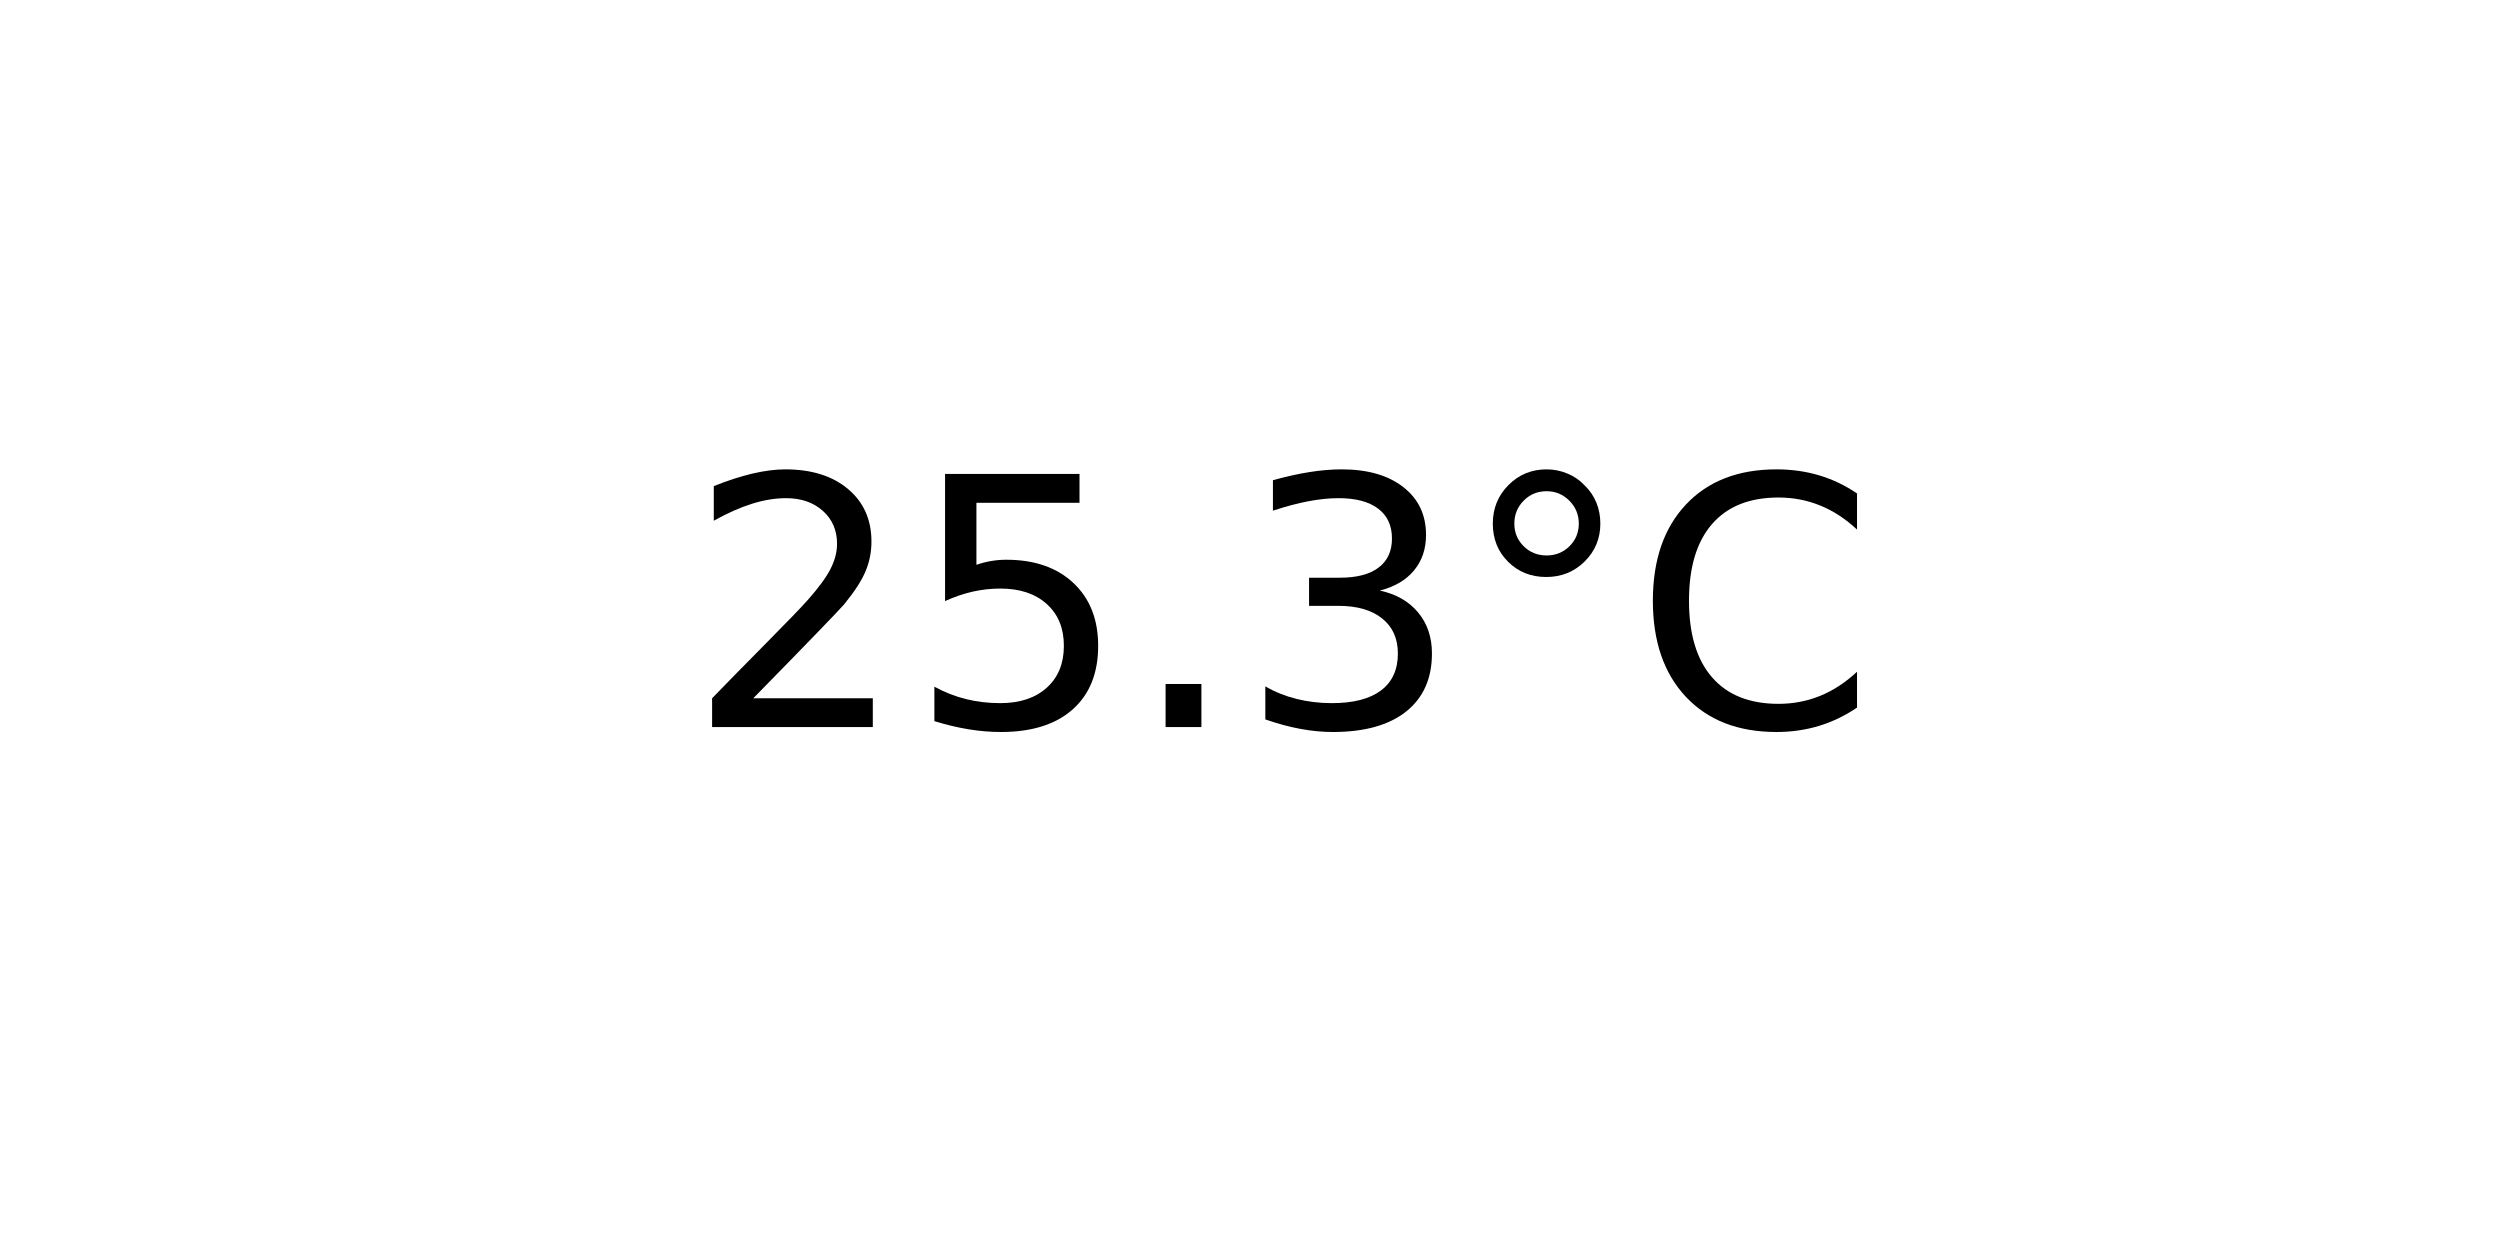
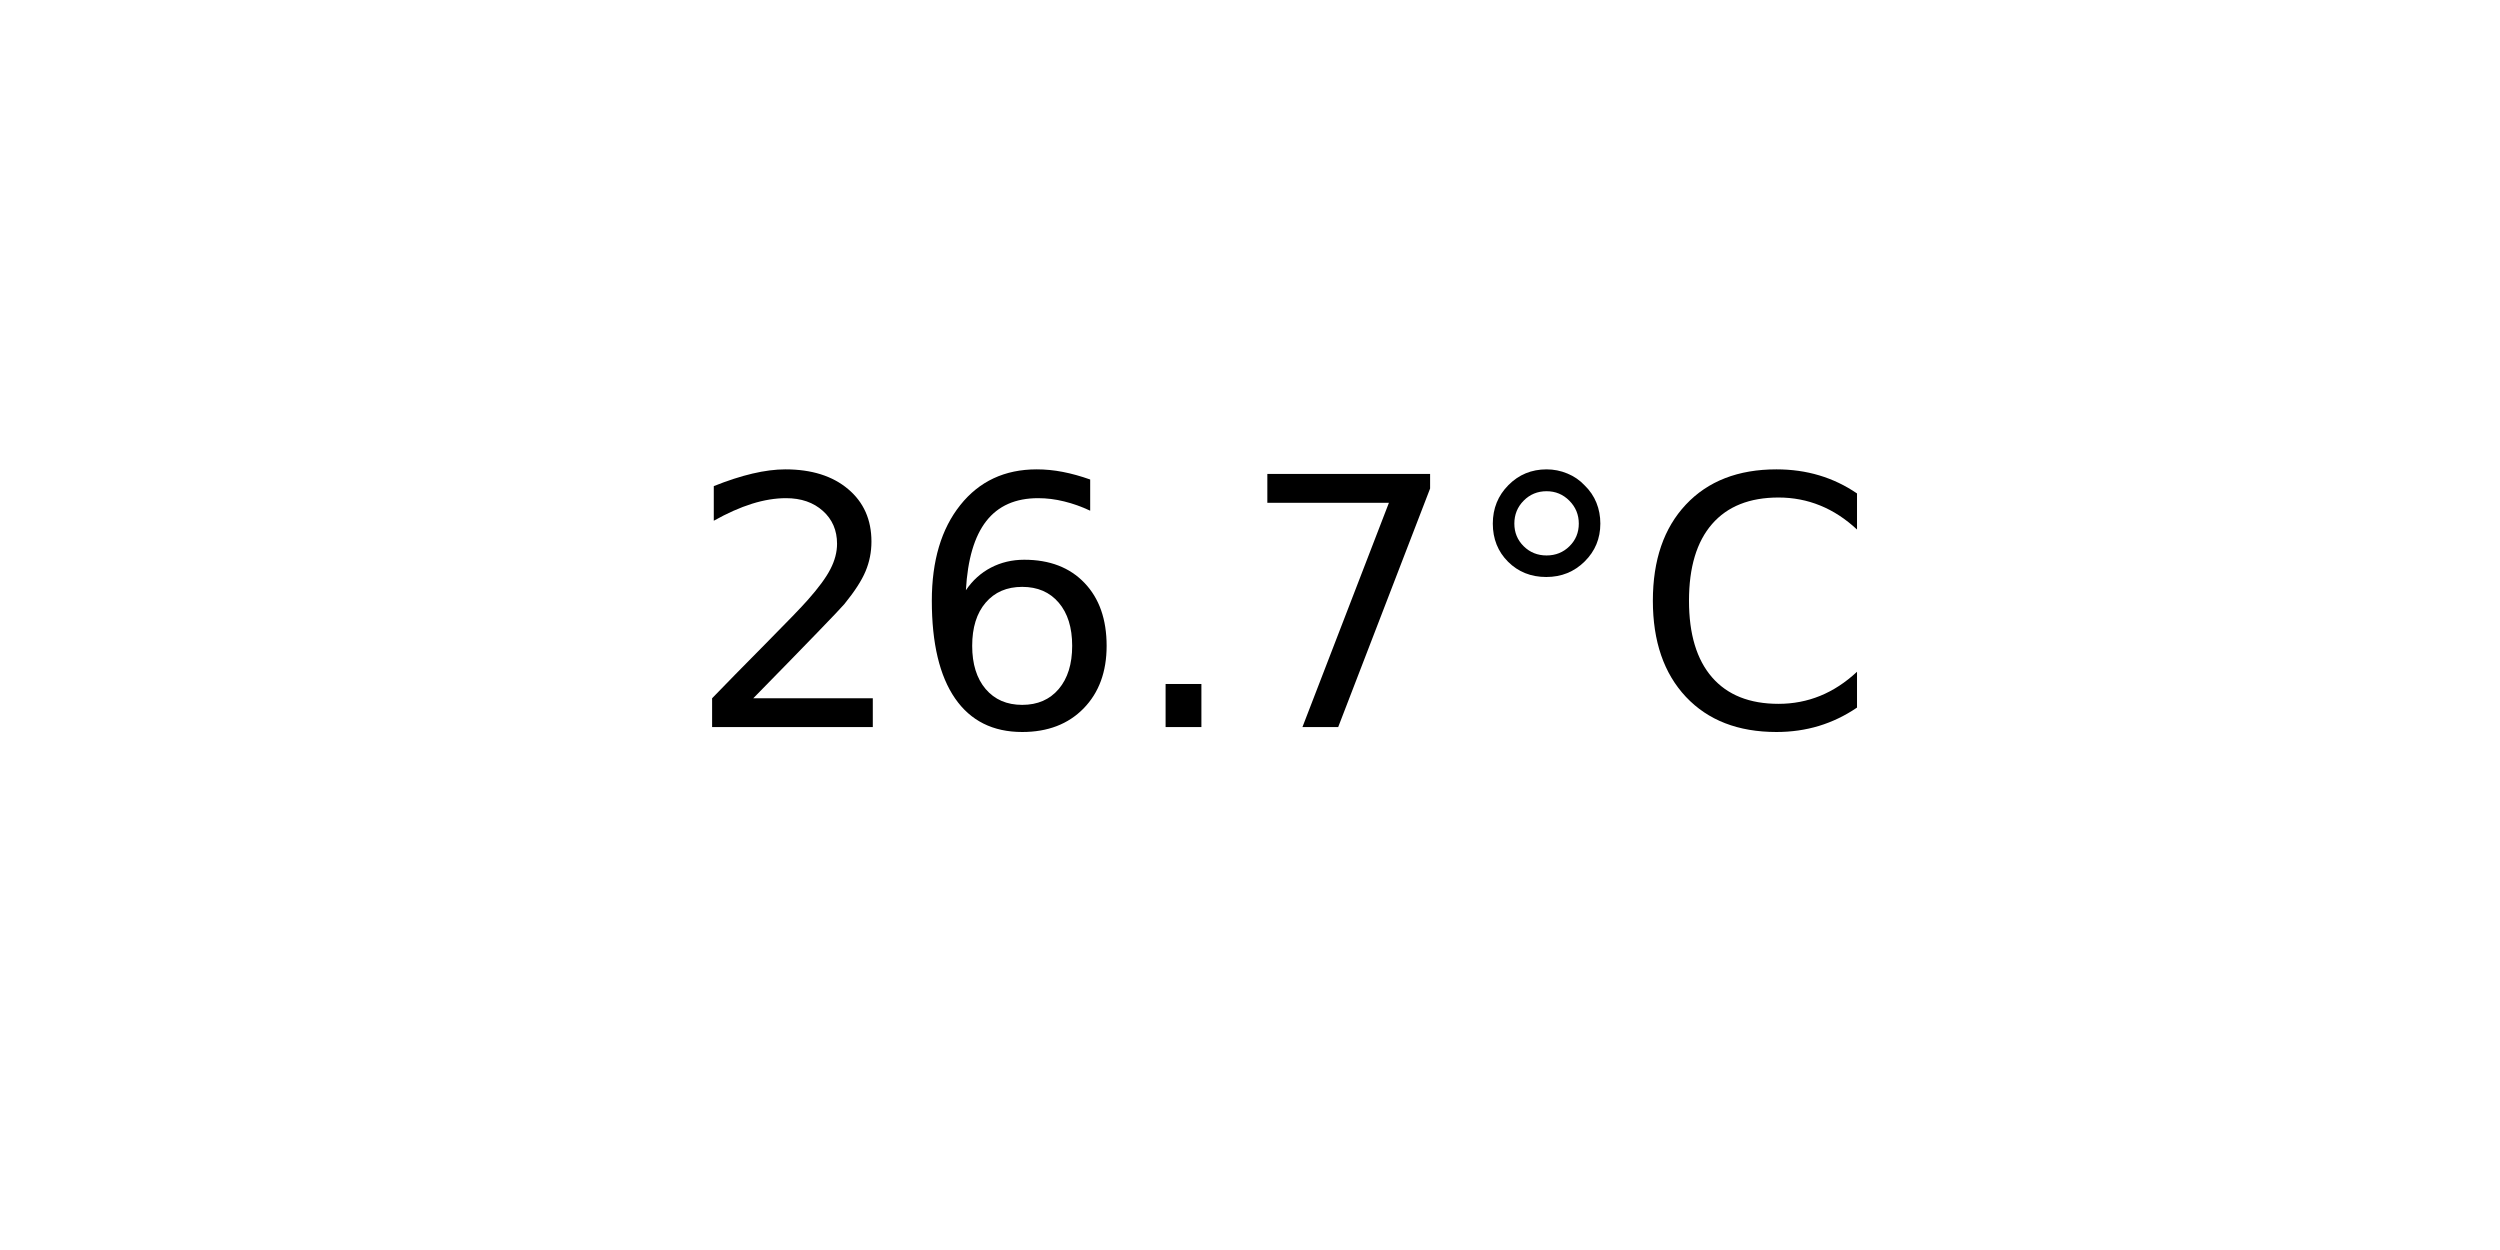
<svg xmlns="http://www.w3.org/2000/svg" xmlns:xlink="http://www.w3.org/1999/xlink" width="72pt" height="36pt" viewBox="0 0 72 36" version="1.1">
  <defs>
    <style type="text/css">*{stroke-linejoin: round; stroke-linecap: butt}</style>
  </defs>
  <g id="figure_1">
    <g id="axes_1">
      <g id="text_1">
        <g transform="translate(19.77578 20.93937) scale(0.1 -0.1)">
          <defs>
            <path id="DejaVuSans-32" d="M 1228 531  L 3431 531  L 3431 0  L 469 0  L 469 531  Q 828 903 1448 1529  Q 2069 2156 2228 2338  Q 2531 2678 2651 2914  Q 2772 3150 2772 3378  Q 2772 3750 2511 3984  Q 2250 4219 1831 4219  Q 1534 4219 1204 4116  Q 875 4013 500 3803  L 500 4441  Q 881 4594 1212 4672  Q 1544 4750 1819 4750  Q 2544 4750 2975 4387  Q 3406 4025 3406 3419  Q 3406 3131 3298 2873  Q 3191 2616 2906 2266  Q 2828 2175 2409 1742  Q 1991 1309 1228 531  z " transform="scale(0.015625)" />
-             <path id="DejaVuSans-35" d="M 691 4666  L 3169 4666  L 3169 4134  L 1269 4134  L 1269 2991  Q 1406 3038 1543 3061  Q 1681 3084 1819 3084  Q 2600 3084 3056 2656  Q 3513 2228 3513 1497  Q 3513 744 3044 326  Q 2575 -91 1722 -91  Q 1428 -91 1123 -41  Q 819 9 494 109  L 494 744  Q 775 591 1075 516  Q 1375 441 1709 441  Q 2250 441 2565 725  Q 2881 1009 2881 1497  Q 2881 1984 2565 2268  Q 2250 2553 1709 2553  Q 1456 2553 1204 2497  Q 953 2441 691 2322  L 691 4666  z " transform="scale(0.015625)" />
+             <path id="DejaVuSans-36" d="M 2113 2584  Q 1688 2584 1439 2293  Q 1191 2003 1191 1497  Q 1191 994 1439 701  Q 1688 409 2113 409  Q 2538 409 2786 701  Q 3034 994 3034 1497  Q 3034 2003 2786 2293  Q 2538 2584 2113 2584  z M 3366 4563  L 3366 3988  Q 3128 4100 2886 4159  Q 2644 4219 2406 4219  Q 1781 4219 1451 3797  Q 1122 3375 1075 2522  Q 1259 2794 1537 2939  Q 1816 3084 2150 3084  Q 2853 3084 3261 2657  Q 3669 2231 3669 1497  Q 3669 778 3244 343  Q 2819 -91 2113 -91  Q 1303 -91 875 529  Q 447 1150 447 2328  Q 447 3434 972 4092  Q 1497 4750 2381 4750  Q 2619 4750 2861 4703  Q 3103 4656 3366 4563  z " transform="scale(0.015625)" />
            <path id="DejaVuSans-2e" d="M 684 794  L 1344 794  L 1344 0  L 684 0  L 684 794  z " transform="scale(0.015625)" />
-             <path id="DejaVuSans-33" d="M 2597 2516  Q 3050 2419 3304 2112  Q 3559 1806 3559 1356  Q 3559 666 3084 287  Q 2609 -91 1734 -91  Q 1441 -91 1130 -33  Q 819 25 488 141  L 488 750  Q 750 597 1062 519  Q 1375 441 1716 441  Q 2309 441 2620 675  Q 2931 909 2931 1356  Q 2931 1769 2642 2001  Q 2353 2234 1838 2234  L 1294 2234  L 1294 2753  L 1863 2753  Q 2328 2753 2575 2939  Q 2822 3125 2822 3475  Q 2822 3834 2567 4026  Q 2313 4219 1838 4219  Q 1578 4219 1281 4162  Q 984 4106 628 3988  L 628 4550  Q 988 4650 1302 4700  Q 1616 4750 1894 4750  Q 2613 4750 3031 4423  Q 3450 4097 3450 3541  Q 3450 3153 3228 2886  Q 3006 2619 2597 2516  z " transform="scale(0.015625)" />
+             <path id="DejaVuSans-37" d="M 525 4666  L 3525 4666  L 3525 4397  L 1831 0  L 1172 0  L 2766 4134  L 525 4134  L 525 4666  z " transform="scale(0.015625)" />
            <path id="DejaVuSans-b0" d="M 1600 4347  Q 1350 4347 1178 4173  Q 1006 4000 1006 3750  Q 1006 3503 1178 3333  Q 1350 3163 1600 3163  Q 1850 3163 2022 3333  Q 2194 3503 2194 3750  Q 2194 3997 2020 4172  Q 1847 4347 1600 4347  z M 1600 4750  Q 1800 4750 1984 4673  Q 2169 4597 2303 4453  Q 2447 4313 2519 4134  Q 2591 3956 2591 3750  Q 2591 3338 2302 3052  Q 2013 2766 1594 2766  Q 1172 2766 890 3047  Q 609 3328 609 3750  Q 609 4169 896 4459  Q 1184 4750 1600 4750  z " transform="scale(0.015625)" />
            <path id="DejaVuSans-43" d="M 4122 4306  L 4122 3641  Q 3803 3938 3442 4084  Q 3081 4231 2675 4231  Q 1875 4231 1450 3742  Q 1025 3253 1025 2328  Q 1025 1406 1450 917  Q 1875 428 2675 428  Q 3081 428 3442 575  Q 3803 722 4122 1019  L 4122 359  Q 3791 134 3420 21  Q 3050 -91 2638 -91  Q 1578 -91 968 557  Q 359 1206 359 2328  Q 359 3453 968 4101  Q 1578 4750 2638 4750  Q 3056 4750 3426 4639  Q 3797 4528 4122 4306  z " transform="scale(0.015625)" />
          </defs>
          <use xlink:href="#DejaVuSans-32" />
-           <use xlink:href="#DejaVuSans-35" x="63.623" />
+           <use xlink:href="#DejaVuSans-36" x="63.623" />
          <use xlink:href="#DejaVuSans-2e" x="127.246" />
-           <use xlink:href="#DejaVuSans-33" x="159.033" />
+           <use xlink:href="#DejaVuSans-37" x="159.033" />
          <use xlink:href="#DejaVuSans-b0" x="222.656" />
          <use xlink:href="#DejaVuSans-43" x="272.656" />
        </g>
      </g>
    </g>
  </g>
</svg>
